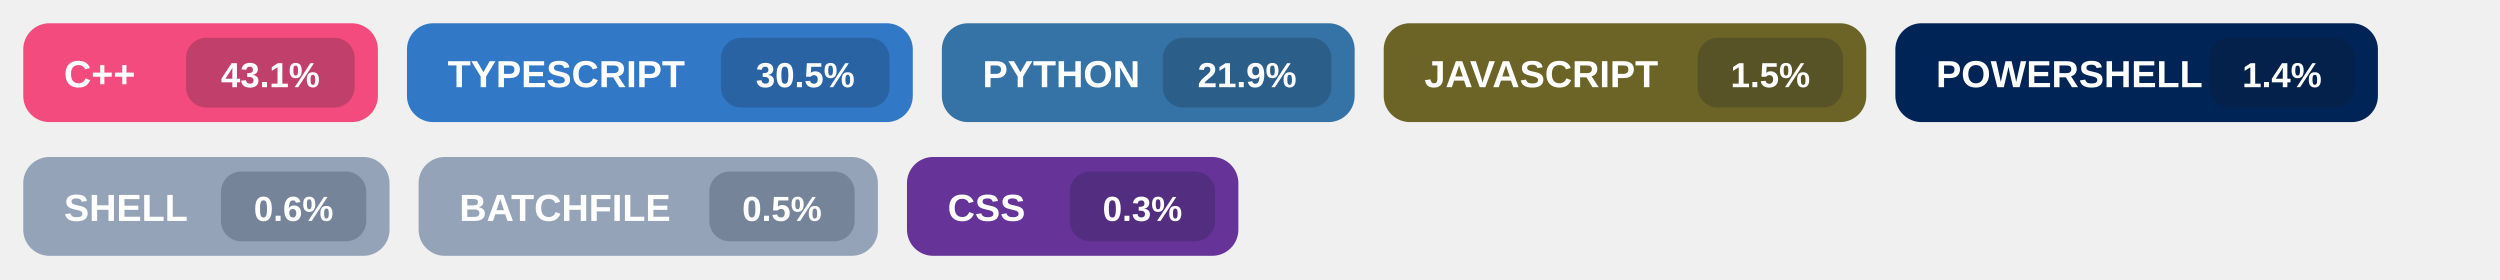
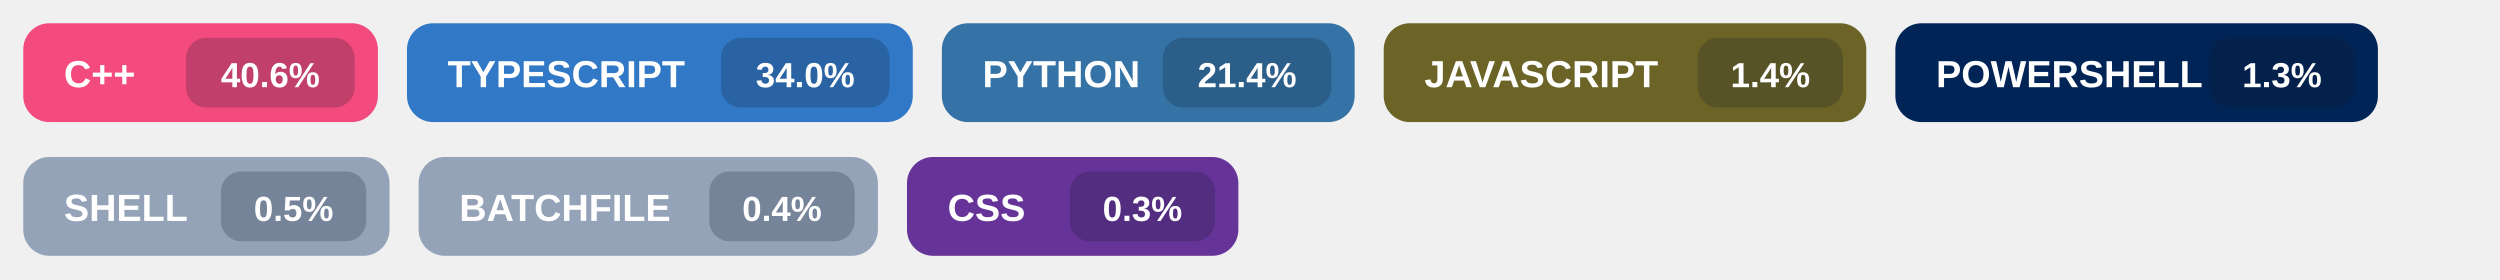
<svg xmlns="http://www.w3.org/2000/svg" width="860" height="96" viewBox="0 0 860 96" role="img" aria-labelledby="title">
  <g transform="translate(8,8)">
    <rect width="122" height="34" rx="9" fill="#f34b7d" />
    <text x="14" y="22" fill="#ffffff" font-size="13" font-family="Segoe UI, Arial, sans-serif" font-weight="700">
      C++
    </text>
    <rect x="56" y="5" width="58" height="24" rx="7" fill="#0f172a" fill-opacity="0.22" />
    <text x="85.0" y="22" fill="#ffffff" font-size="12" font-family="Segoe UI, Arial, sans-serif" font-weight="700" text-anchor="middle">
-       43.1%
+       40.6%
    </text>
  </g>
  <g transform="translate(140,8)">
    <rect width="174" height="34" rx="9" fill="#3178c6" />
    <text x="14" y="22" fill="#ffffff" font-size="13" font-family="Segoe UI, Arial, sans-serif" font-weight="700">
      TYPESCRIPT
    </text>
    <rect x="108" y="5" width="58" height="24" rx="7" fill="#0f172a" fill-opacity="0.22" />
    <text x="137.0" y="22" fill="#ffffff" font-size="12" font-family="Segoe UI, Arial, sans-serif" font-weight="700" text-anchor="middle">
-       30.5%
+       34.0%
    </text>
  </g>
  <g transform="translate(324,8)">
    <rect width="142" height="34" rx="9" fill="#3572A5" />
    <text x="14" y="22" fill="#ffffff" font-size="13" font-family="Segoe UI, Arial, sans-serif" font-weight="700">
      PYTHON
    </text>
    <rect x="76" y="5" width="58" height="24" rx="7" fill="#0f172a" fill-opacity="0.22" />
    <text x="105.0" y="22" fill="#ffffff" font-size="12" font-family="Segoe UI, Arial, sans-serif" font-weight="700" text-anchor="middle">
-       21.9%
+       21.4%
    </text>
  </g>
  <g transform="translate(476,8)">
    <rect width="166" height="34" rx="9" fill="#6b6426" />
    <text x="14" y="22" fill="#ffffff" font-size="13" font-family="Segoe UI, Arial, sans-serif" font-weight="700">
      JAVASCRIPT
    </text>
    <rect x="108" y="5" width="50" height="24" rx="7" fill="#0f172a" fill-opacity="0.22" />
    <text x="133.0" y="22" fill="#ffffff" font-size="12" font-family="Segoe UI, Arial, sans-serif" font-weight="700" text-anchor="middle">
-       1.5%
+       1.4%
    </text>
  </g>
  <g transform="translate(652,8)">
    <rect width="166" height="34" rx="9" fill="#012456" />
    <text x="14" y="22" fill="#ffffff" font-size="13" font-family="Segoe UI, Arial, sans-serif" font-weight="700">
      POWERSHELL
    </text>
    <rect x="108" y="5" width="50" height="24" rx="7" fill="#0f172a" fill-opacity="0.22" />
    <text x="133.0" y="22" fill="#ffffff" font-size="12" font-family="Segoe UI, Arial, sans-serif" font-weight="700" text-anchor="middle">
-       1.4%
+       1.3%
    </text>
  </g>
  <g transform="translate(8,54)">
    <rect width="126" height="34" rx="9" fill="#94a3b8" />
    <text x="14" y="22" fill="#ffffff" font-size="13" font-family="Segoe UI, Arial, sans-serif" font-weight="700">
      SHELL
    </text>
    <rect x="68" y="5" width="50" height="24" rx="7" fill="#0f172a" fill-opacity="0.22" />
    <text x="93.0" y="22" fill="#ffffff" font-size="12" font-family="Segoe UI, Arial, sans-serif" font-weight="700" text-anchor="middle">
-       0.6%
+       0.5%
    </text>
  </g>
  <g transform="translate(144,54)">
    <rect width="158" height="34" rx="9" fill="#94a3b8" />
    <text x="14" y="22" fill="#ffffff" font-size="13" font-family="Segoe UI, Arial, sans-serif" font-weight="700">
      BATCHFILE
    </text>
    <rect x="100" y="5" width="50" height="24" rx="7" fill="#0f172a" fill-opacity="0.22" />
    <text x="125.0" y="22" fill="#ffffff" font-size="12" font-family="Segoe UI, Arial, sans-serif" font-weight="700" text-anchor="middle">
-       0.5%
+       0.4%
    </text>
  </g>
  <g transform="translate(312,54)">
    <rect width="114" height="34" rx="9" fill="#663399" />
    <text x="14" y="22" fill="#ffffff" font-size="13" font-family="Segoe UI, Arial, sans-serif" font-weight="700">
      CSS
    </text>
    <rect x="56" y="5" width="50" height="24" rx="7" fill="#0f172a" fill-opacity="0.22" />
    <text x="81.0" y="22" fill="#ffffff" font-size="12" font-family="Segoe UI, Arial, sans-serif" font-weight="700" text-anchor="middle">
      0.3%
    </text>
  </g>
</svg>
